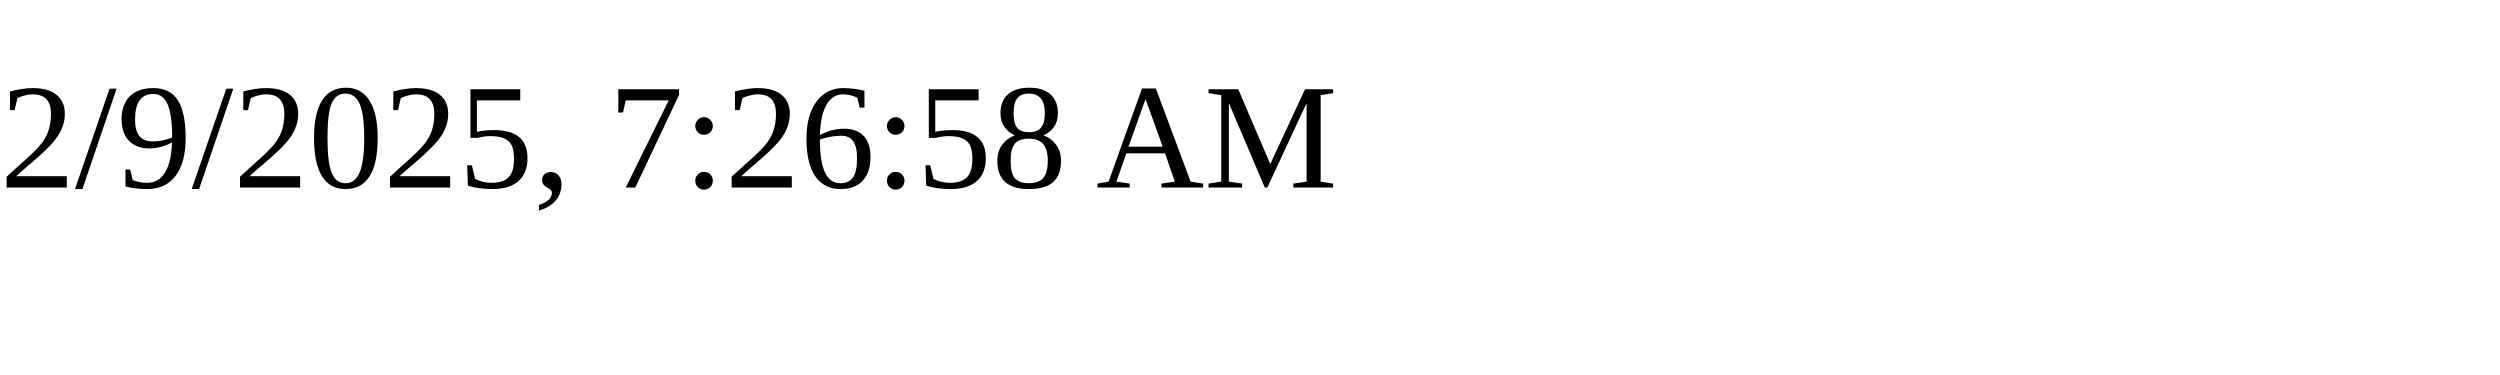
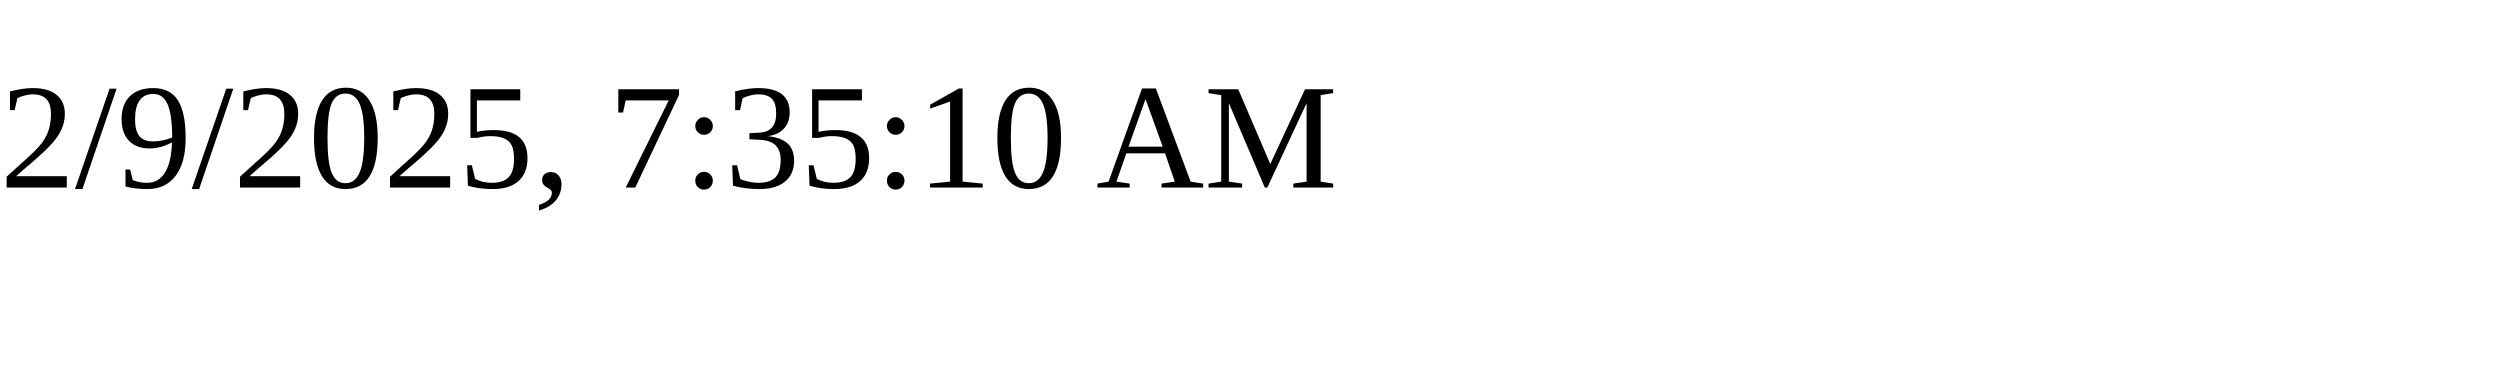
<svg xmlns="http://www.w3.org/2000/svg" height="30" width="200">
-   <text x="0" y="15">2/9/2025, 7:26:58 AM</text>
+   <text x="0" y="15">2/9/2025, 7:35:10 AM</text>
</svg>
